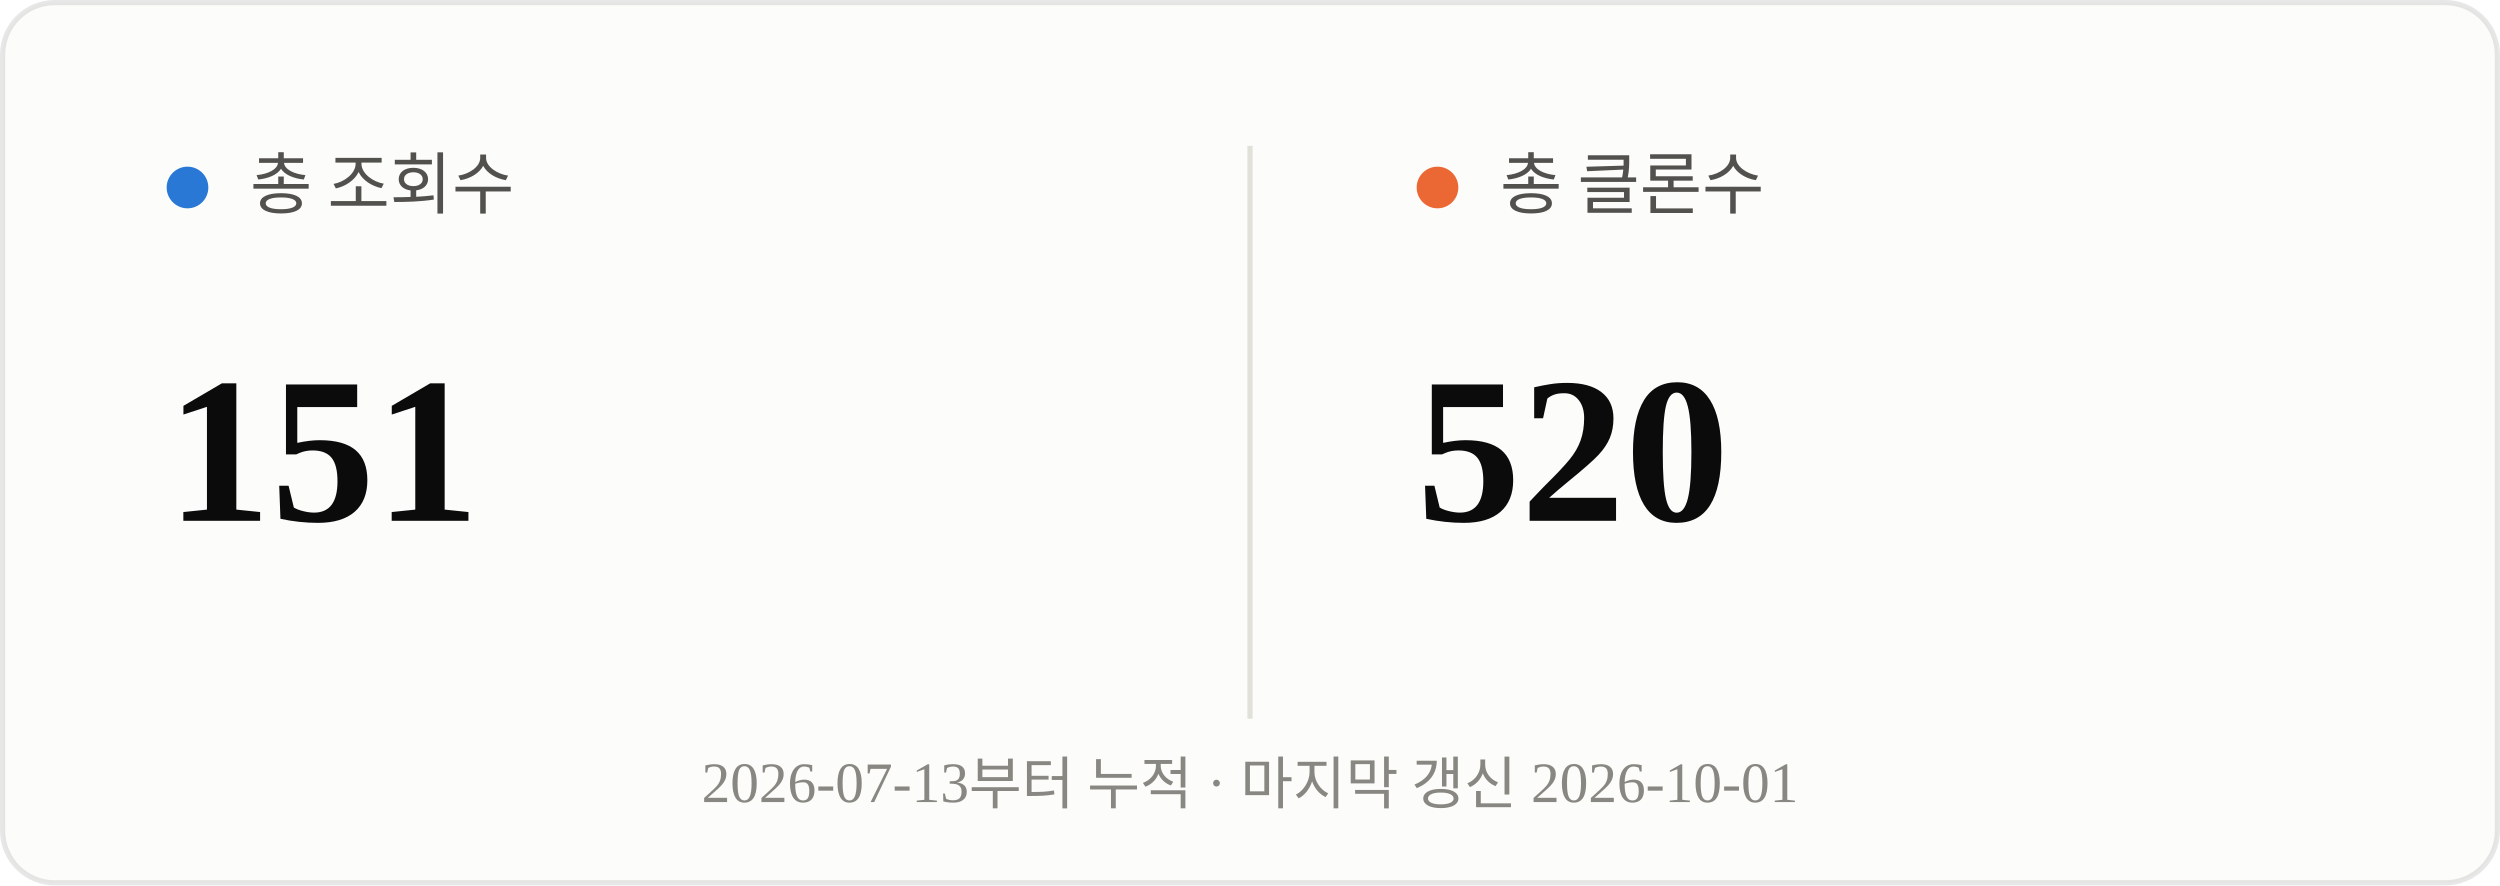
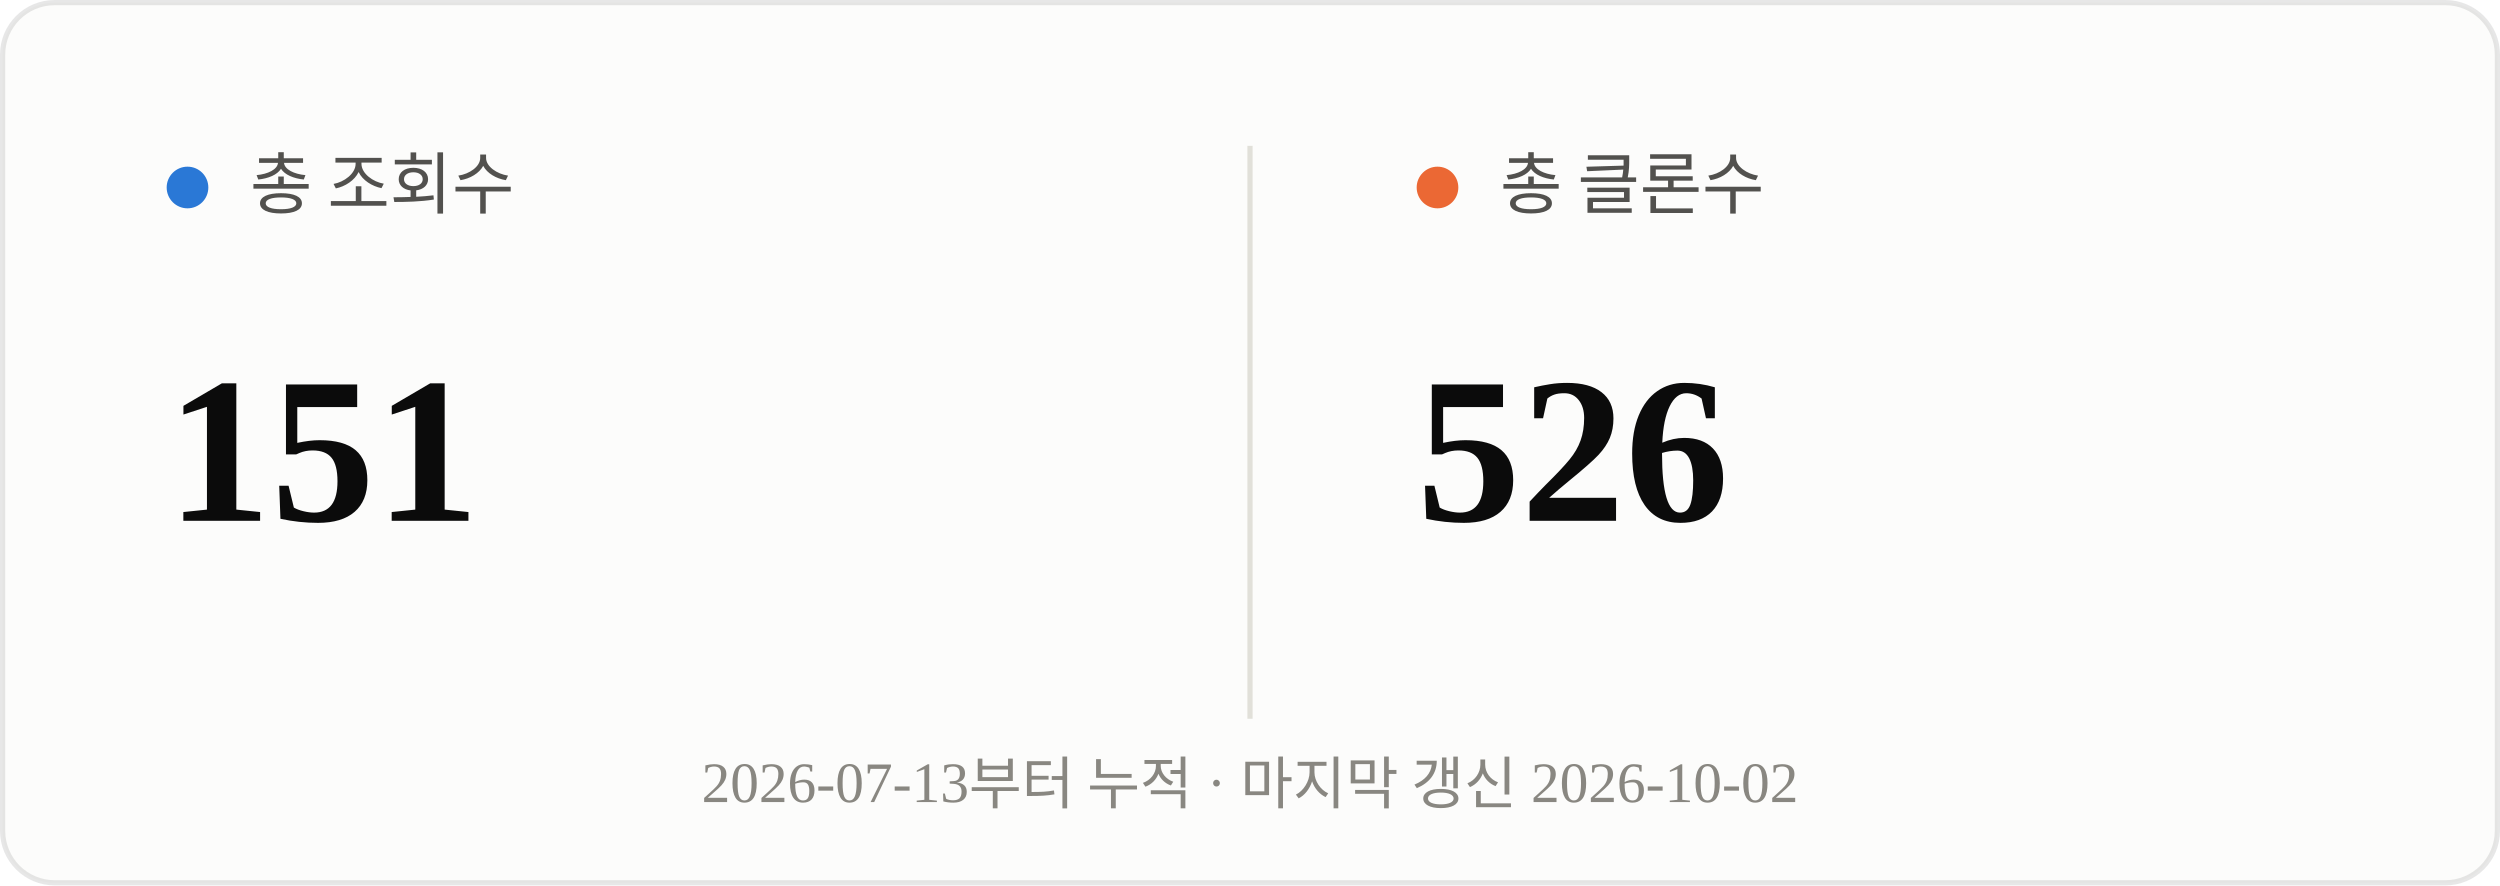
<svg xmlns="http://www.w3.org/2000/svg" viewBox="0 0 480 170" width="480" height="170">
  <rect x="0.5" y="0.5" width="479" height="169" rx="10" fill="#fcfcfb" stroke="rgba(11,11,11,0.10)" />
  <line x1="240" y1="28" x2="240" y2="138" stroke="#e1e0d9" stroke-width="1" />
  <circle cx="36" cy="36" r="4" fill="#2a78d6" />
  <text x="48" y="40" font-size="13" fill="#52514e">총 조회수</text>
  <text x="32" y="100" font-size="40" font-weight="700" fill="#0b0b0b">151</text>
  <circle cx="276" cy="36" r="4" fill="#eb6834" />
  <text x="288" y="40" font-size="13" fill="#52514e">총 클론수</text>
-   <text x="272" y="100" font-size="40" font-weight="700" fill="#0b0b0b">520</text>
-   <text x="240" y="154" text-anchor="middle" font-size="11" fill="#898781">2026-07-13부터 누적 · 마지막 갱신 2026-10-01</text>
+   <text x="272" y="100" font-size="40" font-weight="700" fill="#0b0b0b">526</text>
+   <text x="240" y="154" text-anchor="middle" font-size="11" fill="#898781">2026-07-13부터 누적 · 마지막 갱신 2026-10-02</text>
</svg>
